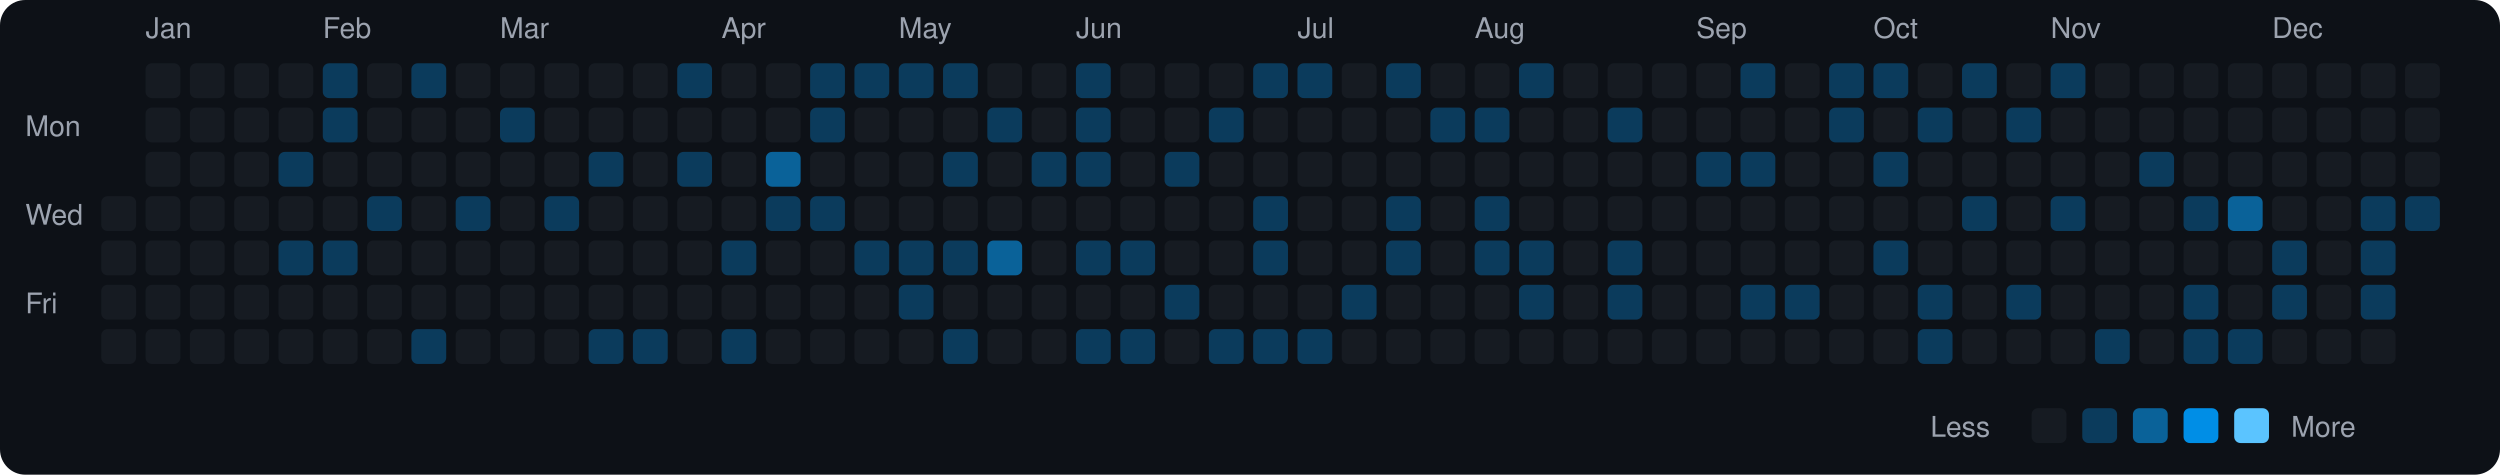
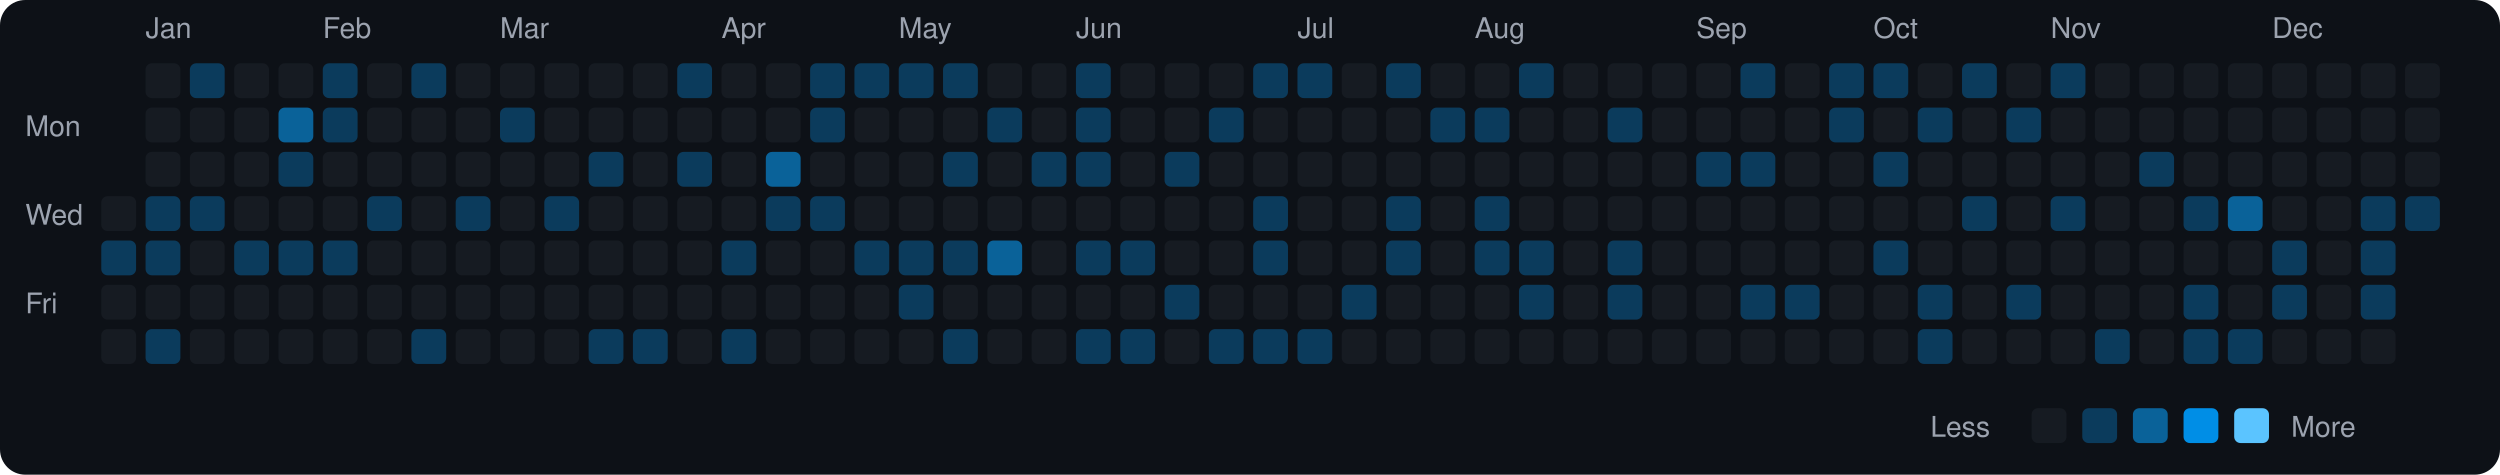
<svg xmlns="http://www.w3.org/2000/svg" viewBox="0 0 790 150" width="790" height="150">
  <rect width="790" height="150" fill="#0d1117" rx="8" ry="8" />
  <text x="8" y="43" fill="#9ca3af" font-size="9" font-family="-apple-system, BlinkMacSystemFont, 'Segoe UI', Helvetica, Arial, sans-serif">Mon</text>
  <text x="8" y="71" fill="#9ca3af" font-size="9" font-family="-apple-system, BlinkMacSystemFont, 'Segoe UI', Helvetica, Arial, sans-serif">Wed</text>
  <text x="8" y="99" fill="#9ca3af" font-size="9" font-family="-apple-system, BlinkMacSystemFont, 'Segoe UI', Helvetica, Arial, sans-serif">Fri</text>
  <rect x="32" y="62" width="11" height="11" rx="2" ry="2" fill="#161b22">
    </rect>
-   <rect x="32" y="76" width="11" height="11" rx="2" ry="2" fill="#161b22">
+   <rect x="32" y="76" width="11" height="11" rx="2" ry="2" fill="#0b3b5c">
    </rect>
  <rect x="32" y="90" width="11" height="11" rx="2" ry="2" fill="#161b22">
    </rect>
  <rect x="32" y="104" width="11" height="11" rx="2" ry="2" fill="#161b22">
    </rect>
  <text x="46" y="12" fill="#9ca3af" font-size="9" font-family="-apple-system, BlinkMacSystemFont, 'Segoe UI', Helvetica, Arial, sans-serif">Jan</text>
  <rect x="46" y="20" width="11" height="11" rx="2" ry="2" fill="#161b22">
    </rect>
  <rect x="46" y="34" width="11" height="11" rx="2" ry="2" fill="#161b22">
    </rect>
  <rect x="46" y="48" width="11" height="11" rx="2" ry="2" fill="#161b22">
    </rect>
-   <rect x="46" y="62" width="11" height="11" rx="2" ry="2" fill="#161b22">
-     </rect>
-   <rect x="46" y="76" width="11" height="11" rx="2" ry="2" fill="#161b22">
+   <rect x="46" y="62" width="11" height="11" rx="2" ry="2" fill="#0b3b5c">
+     </rect>
+   <rect x="46" y="76" width="11" height="11" rx="2" ry="2" fill="#0b3b5c">
    </rect>
  <rect x="46" y="90" width="11" height="11" rx="2" ry="2" fill="#161b22">
    </rect>
-   <rect x="46" y="104" width="11" height="11" rx="2" ry="2" fill="#161b22">
-     </rect>
-   <rect x="60" y="20" width="11" height="11" rx="2" ry="2" fill="#161b22">
+   <rect x="46" y="104" width="11" height="11" rx="2" ry="2" fill="#0b3b5c">
+     </rect>
+   <rect x="60" y="20" width="11" height="11" rx="2" ry="2" fill="#0b3b5c">
    </rect>
  <rect x="60" y="34" width="11" height="11" rx="2" ry="2" fill="#161b22">
    </rect>
  <rect x="60" y="48" width="11" height="11" rx="2" ry="2" fill="#161b22">
    </rect>
-   <rect x="60" y="62" width="11" height="11" rx="2" ry="2" fill="#161b22">
+   <rect x="60" y="62" width="11" height="11" rx="2" ry="2" fill="#0b3b5c">
    </rect>
  <rect x="60" y="76" width="11" height="11" rx="2" ry="2" fill="#161b22">
    </rect>
  <rect x="60" y="90" width="11" height="11" rx="2" ry="2" fill="#161b22">
    </rect>
  <rect x="60" y="104" width="11" height="11" rx="2" ry="2" fill="#161b22">
    </rect>
  <rect x="74" y="20" width="11" height="11" rx="2" ry="2" fill="#161b22">
    </rect>
  <rect x="74" y="34" width="11" height="11" rx="2" ry="2" fill="#161b22">
    </rect>
  <rect x="74" y="48" width="11" height="11" rx="2" ry="2" fill="#161b22">
    </rect>
  <rect x="74" y="62" width="11" height="11" rx="2" ry="2" fill="#161b22">
    </rect>
-   <rect x="74" y="76" width="11" height="11" rx="2" ry="2" fill="#161b22">
+   <rect x="74" y="76" width="11" height="11" rx="2" ry="2" fill="#0b3b5c">
    </rect>
  <rect x="74" y="90" width="11" height="11" rx="2" ry="2" fill="#161b22">
    </rect>
  <rect x="74" y="104" width="11" height="11" rx="2" ry="2" fill="#161b22">
    </rect>
  <rect x="88" y="20" width="11" height="11" rx="2" ry="2" fill="#161b22">
    </rect>
-   <rect x="88" y="34" width="11" height="11" rx="2" ry="2" fill="#161b22">
+   <rect x="88" y="34" width="11" height="11" rx="2" ry="2" fill="#0a6299">
    </rect>
  <rect x="88" y="48" width="11" height="11" rx="2" ry="2" fill="#0b3b5c">
    </rect>
  <rect x="88" y="62" width="11" height="11" rx="2" ry="2" fill="#161b22">
    </rect>
  <rect x="88" y="76" width="11" height="11" rx="2" ry="2" fill="#0b3b5c">
    </rect>
  <rect x="88" y="90" width="11" height="11" rx="2" ry="2" fill="#161b22">
    </rect>
  <rect x="88" y="104" width="11" height="11" rx="2" ry="2" fill="#161b22">
    </rect>
  <text x="102" y="12" fill="#9ca3af" font-size="9" font-family="-apple-system, BlinkMacSystemFont, 'Segoe UI', Helvetica, Arial, sans-serif">Feb</text>
  <rect x="102" y="20" width="11" height="11" rx="2" ry="2" fill="#0b3b5c">
    </rect>
  <rect x="102" y="34" width="11" height="11" rx="2" ry="2" fill="#0b3b5c">
    </rect>
  <rect x="102" y="48" width="11" height="11" rx="2" ry="2" fill="#161b22">
    </rect>
  <rect x="102" y="62" width="11" height="11" rx="2" ry="2" fill="#161b22">
    </rect>
  <rect x="102" y="76" width="11" height="11" rx="2" ry="2" fill="#0b3b5c">
    </rect>
  <rect x="102" y="90" width="11" height="11" rx="2" ry="2" fill="#161b22">
    </rect>
  <rect x="102" y="104" width="11" height="11" rx="2" ry="2" fill="#161b22">
    </rect>
  <rect x="116" y="20" width="11" height="11" rx="2" ry="2" fill="#161b22">
    </rect>
  <rect x="116" y="34" width="11" height="11" rx="2" ry="2" fill="#161b22">
    </rect>
  <rect x="116" y="48" width="11" height="11" rx="2" ry="2" fill="#161b22">
    </rect>
  <rect x="116" y="62" width="11" height="11" rx="2" ry="2" fill="#0b3b5c">
    </rect>
  <rect x="116" y="76" width="11" height="11" rx="2" ry="2" fill="#161b22">
    </rect>
  <rect x="116" y="90" width="11" height="11" rx="2" ry="2" fill="#161b22">
    </rect>
  <rect x="116" y="104" width="11" height="11" rx="2" ry="2" fill="#161b22">
    </rect>
  <rect x="130" y="20" width="11" height="11" rx="2" ry="2" fill="#0b3b5c">
    </rect>
  <rect x="130" y="34" width="11" height="11" rx="2" ry="2" fill="#161b22">
    </rect>
  <rect x="130" y="48" width="11" height="11" rx="2" ry="2" fill="#161b22">
    </rect>
  <rect x="130" y="62" width="11" height="11" rx="2" ry="2" fill="#161b22">
    </rect>
  <rect x="130" y="76" width="11" height="11" rx="2" ry="2" fill="#161b22">
    </rect>
  <rect x="130" y="90" width="11" height="11" rx="2" ry="2" fill="#161b22">
    </rect>
  <rect x="130" y="104" width="11" height="11" rx="2" ry="2" fill="#0b3b5c">
    </rect>
  <rect x="144" y="20" width="11" height="11" rx="2" ry="2" fill="#161b22">
    </rect>
  <rect x="144" y="34" width="11" height="11" rx="2" ry="2" fill="#161b22">
    </rect>
  <rect x="144" y="48" width="11" height="11" rx="2" ry="2" fill="#161b22">
    </rect>
  <rect x="144" y="62" width="11" height="11" rx="2" ry="2" fill="#0b3b5c">
    </rect>
  <rect x="144" y="76" width="11" height="11" rx="2" ry="2" fill="#161b22">
    </rect>
  <rect x="144" y="90" width="11" height="11" rx="2" ry="2" fill="#161b22">
    </rect>
  <rect x="144" y="104" width="11" height="11" rx="2" ry="2" fill="#161b22">
    </rect>
  <text x="158" y="12" fill="#9ca3af" font-size="9" font-family="-apple-system, BlinkMacSystemFont, 'Segoe UI', Helvetica, Arial, sans-serif">Mar</text>
  <rect x="158" y="20" width="11" height="11" rx="2" ry="2" fill="#161b22">
    </rect>
  <rect x="158" y="34" width="11" height="11" rx="2" ry="2" fill="#0b3b5c">
    </rect>
  <rect x="158" y="48" width="11" height="11" rx="2" ry="2" fill="#161b22">
    </rect>
  <rect x="158" y="62" width="11" height="11" rx="2" ry="2" fill="#161b22">
    </rect>
  <rect x="158" y="76" width="11" height="11" rx="2" ry="2" fill="#161b22">
    </rect>
  <rect x="158" y="90" width="11" height="11" rx="2" ry="2" fill="#161b22">
    </rect>
  <rect x="158" y="104" width="11" height="11" rx="2" ry="2" fill="#161b22">
    </rect>
  <rect x="172" y="20" width="11" height="11" rx="2" ry="2" fill="#161b22">
    </rect>
  <rect x="172" y="34" width="11" height="11" rx="2" ry="2" fill="#161b22">
    </rect>
  <rect x="172" y="48" width="11" height="11" rx="2" ry="2" fill="#161b22">
    </rect>
  <rect x="172" y="62" width="11" height="11" rx="2" ry="2" fill="#0b3b5c">
    </rect>
  <rect x="172" y="76" width="11" height="11" rx="2" ry="2" fill="#161b22">
    </rect>
  <rect x="172" y="90" width="11" height="11" rx="2" ry="2" fill="#161b22">
    </rect>
  <rect x="172" y="104" width="11" height="11" rx="2" ry="2" fill="#161b22">
    </rect>
  <rect x="186" y="20" width="11" height="11" rx="2" ry="2" fill="#161b22">
    </rect>
  <rect x="186" y="34" width="11" height="11" rx="2" ry="2" fill="#161b22">
    </rect>
  <rect x="186" y="48" width="11" height="11" rx="2" ry="2" fill="#0b3b5c">
    </rect>
  <rect x="186" y="62" width="11" height="11" rx="2" ry="2" fill="#161b22">
    </rect>
  <rect x="186" y="76" width="11" height="11" rx="2" ry="2" fill="#161b22">
    </rect>
  <rect x="186" y="90" width="11" height="11" rx="2" ry="2" fill="#161b22">
    </rect>
  <rect x="186" y="104" width="11" height="11" rx="2" ry="2" fill="#0b3b5c">
    </rect>
  <rect x="200" y="20" width="11" height="11" rx="2" ry="2" fill="#161b22">
    </rect>
  <rect x="200" y="34" width="11" height="11" rx="2" ry="2" fill="#161b22">
    </rect>
  <rect x="200" y="48" width="11" height="11" rx="2" ry="2" fill="#161b22">
    </rect>
  <rect x="200" y="62" width="11" height="11" rx="2" ry="2" fill="#161b22">
    </rect>
  <rect x="200" y="76" width="11" height="11" rx="2" ry="2" fill="#161b22">
    </rect>
  <rect x="200" y="90" width="11" height="11" rx="2" ry="2" fill="#161b22">
    </rect>
  <rect x="200" y="104" width="11" height="11" rx="2" ry="2" fill="#0b3b5c">
    </rect>
  <rect x="214" y="20" width="11" height="11" rx="2" ry="2" fill="#0b3b5c">
    </rect>
  <rect x="214" y="34" width="11" height="11" rx="2" ry="2" fill="#161b22">
    </rect>
  <rect x="214" y="48" width="11" height="11" rx="2" ry="2" fill="#0b3b5c">
    </rect>
  <rect x="214" y="62" width="11" height="11" rx="2" ry="2" fill="#161b22">
    </rect>
  <rect x="214" y="76" width="11" height="11" rx="2" ry="2" fill="#161b22">
    </rect>
  <rect x="214" y="90" width="11" height="11" rx="2" ry="2" fill="#161b22">
    </rect>
  <rect x="214" y="104" width="11" height="11" rx="2" ry="2" fill="#161b22">
    </rect>
  <text x="228" y="12" fill="#9ca3af" font-size="9" font-family="-apple-system, BlinkMacSystemFont, 'Segoe UI', Helvetica, Arial, sans-serif">Apr</text>
  <rect x="228" y="20" width="11" height="11" rx="2" ry="2" fill="#161b22">
    </rect>
  <rect x="228" y="34" width="11" height="11" rx="2" ry="2" fill="#161b22">
    </rect>
  <rect x="228" y="48" width="11" height="11" rx="2" ry="2" fill="#161b22">
    </rect>
  <rect x="228" y="62" width="11" height="11" rx="2" ry="2" fill="#161b22">
    </rect>
  <rect x="228" y="76" width="11" height="11" rx="2" ry="2" fill="#0b3b5c">
    </rect>
  <rect x="228" y="90" width="11" height="11" rx="2" ry="2" fill="#161b22">
    </rect>
  <rect x="228" y="104" width="11" height="11" rx="2" ry="2" fill="#0b3b5c">
    </rect>
  <rect x="242" y="20" width="11" height="11" rx="2" ry="2" fill="#161b22">
    </rect>
  <rect x="242" y="34" width="11" height="11" rx="2" ry="2" fill="#161b22">
    </rect>
  <rect x="242" y="48" width="11" height="11" rx="2" ry="2" fill="#0a6299">
    </rect>
  <rect x="242" y="62" width="11" height="11" rx="2" ry="2" fill="#0b3b5c">
    </rect>
  <rect x="242" y="76" width="11" height="11" rx="2" ry="2" fill="#161b22">
    </rect>
  <rect x="242" y="90" width="11" height="11" rx="2" ry="2" fill="#161b22">
    </rect>
  <rect x="242" y="104" width="11" height="11" rx="2" ry="2" fill="#161b22">
    </rect>
  <rect x="256" y="20" width="11" height="11" rx="2" ry="2" fill="#0b3b5c">
    </rect>
  <rect x="256" y="34" width="11" height="11" rx="2" ry="2" fill="#0b3b5c">
    </rect>
  <rect x="256" y="48" width="11" height="11" rx="2" ry="2" fill="#161b22">
    </rect>
  <rect x="256" y="62" width="11" height="11" rx="2" ry="2" fill="#0b3b5c">
    </rect>
  <rect x="256" y="76" width="11" height="11" rx="2" ry="2" fill="#161b22">
    </rect>
  <rect x="256" y="90" width="11" height="11" rx="2" ry="2" fill="#161b22">
    </rect>
  <rect x="256" y="104" width="11" height="11" rx="2" ry="2" fill="#161b22">
    </rect>
  <rect x="270" y="20" width="11" height="11" rx="2" ry="2" fill="#0b3b5c">
    </rect>
  <rect x="270" y="34" width="11" height="11" rx="2" ry="2" fill="#161b22">
    </rect>
  <rect x="270" y="48" width="11" height="11" rx="2" ry="2" fill="#161b22">
    </rect>
  <rect x="270" y="62" width="11" height="11" rx="2" ry="2" fill="#161b22">
    </rect>
  <rect x="270" y="76" width="11" height="11" rx="2" ry="2" fill="#0b3b5c">
    </rect>
  <rect x="270" y="90" width="11" height="11" rx="2" ry="2" fill="#161b22">
    </rect>
  <rect x="270" y="104" width="11" height="11" rx="2" ry="2" fill="#161b22">
    </rect>
  <text x="284" y="12" fill="#9ca3af" font-size="9" font-family="-apple-system, BlinkMacSystemFont, 'Segoe UI', Helvetica, Arial, sans-serif">May</text>
  <rect x="284" y="20" width="11" height="11" rx="2" ry="2" fill="#0b3b5c">
    </rect>
  <rect x="284" y="34" width="11" height="11" rx="2" ry="2" fill="#161b22">
    </rect>
  <rect x="284" y="48" width="11" height="11" rx="2" ry="2" fill="#161b22">
    </rect>
  <rect x="284" y="62" width="11" height="11" rx="2" ry="2" fill="#161b22">
    </rect>
  <rect x="284" y="76" width="11" height="11" rx="2" ry="2" fill="#0b3b5c">
    </rect>
  <rect x="284" y="90" width="11" height="11" rx="2" ry="2" fill="#0b3b5c">
    </rect>
  <rect x="284" y="104" width="11" height="11" rx="2" ry="2" fill="#161b22">
    </rect>
  <rect x="298" y="20" width="11" height="11" rx="2" ry="2" fill="#0b3b5c">
    </rect>
  <rect x="298" y="34" width="11" height="11" rx="2" ry="2" fill="#161b22">
    </rect>
  <rect x="298" y="48" width="11" height="11" rx="2" ry="2" fill="#0b3b5c">
    </rect>
  <rect x="298" y="62" width="11" height="11" rx="2" ry="2" fill="#161b22">
    </rect>
  <rect x="298" y="76" width="11" height="11" rx="2" ry="2" fill="#0b3b5c">
    </rect>
  <rect x="298" y="90" width="11" height="11" rx="2" ry="2" fill="#161b22">
    </rect>
  <rect x="298" y="104" width="11" height="11" rx="2" ry="2" fill="#0b3b5c">
    </rect>
  <rect x="312" y="20" width="11" height="11" rx="2" ry="2" fill="#161b22">
    </rect>
  <rect x="312" y="34" width="11" height="11" rx="2" ry="2" fill="#0b3b5c">
    </rect>
  <rect x="312" y="48" width="11" height="11" rx="2" ry="2" fill="#161b22">
    </rect>
  <rect x="312" y="62" width="11" height="11" rx="2" ry="2" fill="#161b22">
    </rect>
  <rect x="312" y="76" width="11" height="11" rx="2" ry="2" fill="#0a6299">
    </rect>
  <rect x="312" y="90" width="11" height="11" rx="2" ry="2" fill="#161b22">
    </rect>
  <rect x="312" y="104" width="11" height="11" rx="2" ry="2" fill="#161b22">
    </rect>
  <rect x="326" y="20" width="11" height="11" rx="2" ry="2" fill="#161b22">
    </rect>
  <rect x="326" y="34" width="11" height="11" rx="2" ry="2" fill="#161b22">
    </rect>
  <rect x="326" y="48" width="11" height="11" rx="2" ry="2" fill="#0b3b5c">
    </rect>
  <rect x="326" y="62" width="11" height="11" rx="2" ry="2" fill="#161b22">
    </rect>
  <rect x="326" y="76" width="11" height="11" rx="2" ry="2" fill="#161b22">
    </rect>
  <rect x="326" y="90" width="11" height="11" rx="2" ry="2" fill="#161b22">
    </rect>
  <rect x="326" y="104" width="11" height="11" rx="2" ry="2" fill="#161b22">
    </rect>
  <text x="340" y="12" fill="#9ca3af" font-size="9" font-family="-apple-system, BlinkMacSystemFont, 'Segoe UI', Helvetica, Arial, sans-serif">Jun</text>
  <rect x="340" y="20" width="11" height="11" rx="2" ry="2" fill="#0b3b5c">
    </rect>
  <rect x="340" y="34" width="11" height="11" rx="2" ry="2" fill="#0b3b5c">
    </rect>
  <rect x="340" y="48" width="11" height="11" rx="2" ry="2" fill="#0b3b5c">
    </rect>
  <rect x="340" y="62" width="11" height="11" rx="2" ry="2" fill="#161b22">
    </rect>
  <rect x="340" y="76" width="11" height="11" rx="2" ry="2" fill="#0b3b5c">
    </rect>
  <rect x="340" y="90" width="11" height="11" rx="2" ry="2" fill="#161b22">
    </rect>
  <rect x="340" y="104" width="11" height="11" rx="2" ry="2" fill="#0b3b5c">
    </rect>
  <rect x="354" y="20" width="11" height="11" rx="2" ry="2" fill="#161b22">
    </rect>
  <rect x="354" y="34" width="11" height="11" rx="2" ry="2" fill="#161b22">
    </rect>
  <rect x="354" y="48" width="11" height="11" rx="2" ry="2" fill="#161b22">
    </rect>
  <rect x="354" y="62" width="11" height="11" rx="2" ry="2" fill="#161b22">
    </rect>
  <rect x="354" y="76" width="11" height="11" rx="2" ry="2" fill="#0b3b5c">
    </rect>
  <rect x="354" y="90" width="11" height="11" rx="2" ry="2" fill="#161b22">
    </rect>
  <rect x="354" y="104" width="11" height="11" rx="2" ry="2" fill="#0b3b5c">
    </rect>
  <rect x="368" y="20" width="11" height="11" rx="2" ry="2" fill="#161b22">
    </rect>
  <rect x="368" y="34" width="11" height="11" rx="2" ry="2" fill="#161b22">
    </rect>
  <rect x="368" y="48" width="11" height="11" rx="2" ry="2" fill="#0b3b5c">
    </rect>
  <rect x="368" y="62" width="11" height="11" rx="2" ry="2" fill="#161b22">
    </rect>
  <rect x="368" y="76" width="11" height="11" rx="2" ry="2" fill="#161b22">
    </rect>
  <rect x="368" y="90" width="11" height="11" rx="2" ry="2" fill="#0b3b5c">
    </rect>
  <rect x="368" y="104" width="11" height="11" rx="2" ry="2" fill="#161b22">
    </rect>
  <rect x="382" y="20" width="11" height="11" rx="2" ry="2" fill="#161b22">
    </rect>
  <rect x="382" y="34" width="11" height="11" rx="2" ry="2" fill="#0b3b5c">
    </rect>
  <rect x="382" y="48" width="11" height="11" rx="2" ry="2" fill="#161b22">
    </rect>
  <rect x="382" y="62" width="11" height="11" rx="2" ry="2" fill="#161b22">
    </rect>
  <rect x="382" y="76" width="11" height="11" rx="2" ry="2" fill="#161b22">
    </rect>
  <rect x="382" y="90" width="11" height="11" rx="2" ry="2" fill="#161b22">
    </rect>
  <rect x="382" y="104" width="11" height="11" rx="2" ry="2" fill="#0b3b5c">
    </rect>
  <rect x="396" y="20" width="11" height="11" rx="2" ry="2" fill="#0b3b5c">
    </rect>
  <rect x="396" y="34" width="11" height="11" rx="2" ry="2" fill="#161b22">
    </rect>
  <rect x="396" y="48" width="11" height="11" rx="2" ry="2" fill="#161b22">
    </rect>
  <rect x="396" y="62" width="11" height="11" rx="2" ry="2" fill="#0b3b5c">
    </rect>
  <rect x="396" y="76" width="11" height="11" rx="2" ry="2" fill="#0b3b5c">
    </rect>
  <rect x="396" y="90" width="11" height="11" rx="2" ry="2" fill="#161b22">
    </rect>
  <rect x="396" y="104" width="11" height="11" rx="2" ry="2" fill="#0b3b5c">
    </rect>
  <text x="410" y="12" fill="#9ca3af" font-size="9" font-family="-apple-system, BlinkMacSystemFont, 'Segoe UI', Helvetica, Arial, sans-serif">Jul</text>
  <rect x="410" y="20" width="11" height="11" rx="2" ry="2" fill="#0b3b5c">
    </rect>
  <rect x="410" y="34" width="11" height="11" rx="2" ry="2" fill="#161b22">
    </rect>
  <rect x="410" y="48" width="11" height="11" rx="2" ry="2" fill="#161b22">
    </rect>
  <rect x="410" y="62" width="11" height="11" rx="2" ry="2" fill="#161b22">
    </rect>
  <rect x="410" y="76" width="11" height="11" rx="2" ry="2" fill="#161b22">
    </rect>
  <rect x="410" y="90" width="11" height="11" rx="2" ry="2" fill="#161b22">
    </rect>
  <rect x="410" y="104" width="11" height="11" rx="2" ry="2" fill="#0b3b5c">
    </rect>
  <rect x="424" y="20" width="11" height="11" rx="2" ry="2" fill="#161b22">
    </rect>
  <rect x="424" y="34" width="11" height="11" rx="2" ry="2" fill="#161b22">
    </rect>
  <rect x="424" y="48" width="11" height="11" rx="2" ry="2" fill="#161b22">
    </rect>
  <rect x="424" y="62" width="11" height="11" rx="2" ry="2" fill="#161b22">
    </rect>
  <rect x="424" y="76" width="11" height="11" rx="2" ry="2" fill="#161b22">
    </rect>
  <rect x="424" y="90" width="11" height="11" rx="2" ry="2" fill="#0b3b5c">
    </rect>
  <rect x="424" y="104" width="11" height="11" rx="2" ry="2" fill="#161b22">
    </rect>
  <rect x="438" y="20" width="11" height="11" rx="2" ry="2" fill="#0b3b5c">
    </rect>
  <rect x="438" y="34" width="11" height="11" rx="2" ry="2" fill="#161b22">
    </rect>
  <rect x="438" y="48" width="11" height="11" rx="2" ry="2" fill="#161b22">
    </rect>
  <rect x="438" y="62" width="11" height="11" rx="2" ry="2" fill="#0b3b5c">
    </rect>
  <rect x="438" y="76" width="11" height="11" rx="2" ry="2" fill="#0b3b5c">
    </rect>
  <rect x="438" y="90" width="11" height="11" rx="2" ry="2" fill="#161b22">
    </rect>
  <rect x="438" y="104" width="11" height="11" rx="2" ry="2" fill="#161b22">
    </rect>
  <rect x="452" y="20" width="11" height="11" rx="2" ry="2" fill="#161b22">
    </rect>
  <rect x="452" y="34" width="11" height="11" rx="2" ry="2" fill="#0b3b5c">
    </rect>
  <rect x="452" y="48" width="11" height="11" rx="2" ry="2" fill="#161b22">
    </rect>
  <rect x="452" y="62" width="11" height="11" rx="2" ry="2" fill="#161b22">
    </rect>
  <rect x="452" y="76" width="11" height="11" rx="2" ry="2" fill="#161b22">
    </rect>
  <rect x="452" y="90" width="11" height="11" rx="2" ry="2" fill="#161b22">
    </rect>
  <rect x="452" y="104" width="11" height="11" rx="2" ry="2" fill="#161b22">
    </rect>
  <text x="466" y="12" fill="#9ca3af" font-size="9" font-family="-apple-system, BlinkMacSystemFont, 'Segoe UI', Helvetica, Arial, sans-serif">Aug</text>
  <rect x="466" y="20" width="11" height="11" rx="2" ry="2" fill="#161b22">
    </rect>
  <rect x="466" y="34" width="11" height="11" rx="2" ry="2" fill="#0b3b5c">
    </rect>
  <rect x="466" y="48" width="11" height="11" rx="2" ry="2" fill="#161b22">
    </rect>
  <rect x="466" y="62" width="11" height="11" rx="2" ry="2" fill="#0b3b5c">
    </rect>
  <rect x="466" y="76" width="11" height="11" rx="2" ry="2" fill="#0b3b5c">
    </rect>
  <rect x="466" y="90" width="11" height="11" rx="2" ry="2" fill="#161b22">
    </rect>
  <rect x="466" y="104" width="11" height="11" rx="2" ry="2" fill="#161b22">
    </rect>
  <rect x="480" y="20" width="11" height="11" rx="2" ry="2" fill="#0b3b5c">
    </rect>
  <rect x="480" y="34" width="11" height="11" rx="2" ry="2" fill="#161b22">
    </rect>
  <rect x="480" y="48" width="11" height="11" rx="2" ry="2" fill="#161b22">
    </rect>
  <rect x="480" y="62" width="11" height="11" rx="2" ry="2" fill="#161b22">
    </rect>
  <rect x="480" y="76" width="11" height="11" rx="2" ry="2" fill="#0b3b5c">
    </rect>
  <rect x="480" y="90" width="11" height="11" rx="2" ry="2" fill="#0b3b5c">
    </rect>
  <rect x="480" y="104" width="11" height="11" rx="2" ry="2" fill="#161b22">
    </rect>
  <rect x="494" y="20" width="11" height="11" rx="2" ry="2" fill="#161b22">
    </rect>
  <rect x="494" y="34" width="11" height="11" rx="2" ry="2" fill="#161b22">
    </rect>
  <rect x="494" y="48" width="11" height="11" rx="2" ry="2" fill="#161b22">
    </rect>
  <rect x="494" y="62" width="11" height="11" rx="2" ry="2" fill="#161b22">
    </rect>
  <rect x="494" y="76" width="11" height="11" rx="2" ry="2" fill="#161b22">
    </rect>
  <rect x="494" y="90" width="11" height="11" rx="2" ry="2" fill="#161b22">
    </rect>
  <rect x="494" y="104" width="11" height="11" rx="2" ry="2" fill="#161b22">
    </rect>
  <rect x="508" y="20" width="11" height="11" rx="2" ry="2" fill="#161b22">
    </rect>
  <rect x="508" y="34" width="11" height="11" rx="2" ry="2" fill="#0b3b5c">
    </rect>
  <rect x="508" y="48" width="11" height="11" rx="2" ry="2" fill="#161b22">
    </rect>
  <rect x="508" y="62" width="11" height="11" rx="2" ry="2" fill="#161b22">
    </rect>
  <rect x="508" y="76" width="11" height="11" rx="2" ry="2" fill="#0b3b5c">
    </rect>
  <rect x="508" y="90" width="11" height="11" rx="2" ry="2" fill="#0b3b5c">
    </rect>
  <rect x="508" y="104" width="11" height="11" rx="2" ry="2" fill="#161b22">
    </rect>
  <rect x="522" y="20" width="11" height="11" rx="2" ry="2" fill="#161b22">
    </rect>
  <rect x="522" y="34" width="11" height="11" rx="2" ry="2" fill="#161b22">
    </rect>
  <rect x="522" y="48" width="11" height="11" rx="2" ry="2" fill="#161b22">
    </rect>
  <rect x="522" y="62" width="11" height="11" rx="2" ry="2" fill="#161b22">
    </rect>
  <rect x="522" y="76" width="11" height="11" rx="2" ry="2" fill="#161b22">
    </rect>
  <rect x="522" y="90" width="11" height="11" rx="2" ry="2" fill="#161b22">
    </rect>
  <rect x="522" y="104" width="11" height="11" rx="2" ry="2" fill="#161b22">
    </rect>
  <text x="536" y="12" fill="#9ca3af" font-size="9" font-family="-apple-system, BlinkMacSystemFont, 'Segoe UI', Helvetica, Arial, sans-serif">Sep</text>
  <rect x="536" y="20" width="11" height="11" rx="2" ry="2" fill="#161b22">
    </rect>
  <rect x="536" y="34" width="11" height="11" rx="2" ry="2" fill="#161b22">
    </rect>
  <rect x="536" y="48" width="11" height="11" rx="2" ry="2" fill="#0b3b5c">
    </rect>
  <rect x="536" y="62" width="11" height="11" rx="2" ry="2" fill="#161b22">
    </rect>
  <rect x="536" y="76" width="11" height="11" rx="2" ry="2" fill="#161b22">
    </rect>
  <rect x="536" y="90" width="11" height="11" rx="2" ry="2" fill="#161b22">
    </rect>
  <rect x="536" y="104" width="11" height="11" rx="2" ry="2" fill="#161b22">
    </rect>
  <rect x="550" y="20" width="11" height="11" rx="2" ry="2" fill="#0b3b5c">
    </rect>
  <rect x="550" y="34" width="11" height="11" rx="2" ry="2" fill="#161b22">
    </rect>
  <rect x="550" y="48" width="11" height="11" rx="2" ry="2" fill="#0b3b5c">
    </rect>
  <rect x="550" y="62" width="11" height="11" rx="2" ry="2" fill="#161b22">
    </rect>
  <rect x="550" y="76" width="11" height="11" rx="2" ry="2" fill="#161b22">
    </rect>
  <rect x="550" y="90" width="11" height="11" rx="2" ry="2" fill="#0b3b5c">
    </rect>
  <rect x="550" y="104" width="11" height="11" rx="2" ry="2" fill="#161b22">
    </rect>
  <rect x="564" y="20" width="11" height="11" rx="2" ry="2" fill="#161b22">
    </rect>
  <rect x="564" y="34" width="11" height="11" rx="2" ry="2" fill="#161b22">
    </rect>
  <rect x="564" y="48" width="11" height="11" rx="2" ry="2" fill="#161b22">
    </rect>
  <rect x="564" y="62" width="11" height="11" rx="2" ry="2" fill="#161b22">
    </rect>
  <rect x="564" y="76" width="11" height="11" rx="2" ry="2" fill="#161b22">
    </rect>
  <rect x="564" y="90" width="11" height="11" rx="2" ry="2" fill="#0b3b5c">
    </rect>
  <rect x="564" y="104" width="11" height="11" rx="2" ry="2" fill="#161b22">
    </rect>
  <rect x="578" y="20" width="11" height="11" rx="2" ry="2" fill="#0b3b5c">
    </rect>
  <rect x="578" y="34" width="11" height="11" rx="2" ry="2" fill="#0b3b5c">
    </rect>
  <rect x="578" y="48" width="11" height="11" rx="2" ry="2" fill="#161b22">
    </rect>
  <rect x="578" y="62" width="11" height="11" rx="2" ry="2" fill="#161b22">
    </rect>
  <rect x="578" y="76" width="11" height="11" rx="2" ry="2" fill="#161b22">
    </rect>
  <rect x="578" y="90" width="11" height="11" rx="2" ry="2" fill="#161b22">
    </rect>
  <rect x="578" y="104" width="11" height="11" rx="2" ry="2" fill="#161b22">
    </rect>
  <text x="592" y="12" fill="#9ca3af" font-size="9" font-family="-apple-system, BlinkMacSystemFont, 'Segoe UI', Helvetica, Arial, sans-serif">Oct</text>
  <rect x="592" y="20" width="11" height="11" rx="2" ry="2" fill="#0b3b5c">
    </rect>
  <rect x="592" y="34" width="11" height="11" rx="2" ry="2" fill="#161b22">
    </rect>
  <rect x="592" y="48" width="11" height="11" rx="2" ry="2" fill="#0b3b5c">
    </rect>
  <rect x="592" y="62" width="11" height="11" rx="2" ry="2" fill="#161b22">
    </rect>
  <rect x="592" y="76" width="11" height="11" rx="2" ry="2" fill="#0b3b5c">
    </rect>
  <rect x="592" y="90" width="11" height="11" rx="2" ry="2" fill="#161b22">
    </rect>
  <rect x="592" y="104" width="11" height="11" rx="2" ry="2" fill="#161b22">
    </rect>
  <rect x="606" y="20" width="11" height="11" rx="2" ry="2" fill="#161b22">
    </rect>
  <rect x="606" y="34" width="11" height="11" rx="2" ry="2" fill="#0b3b5c">
    </rect>
  <rect x="606" y="48" width="11" height="11" rx="2" ry="2" fill="#161b22">
    </rect>
  <rect x="606" y="62" width="11" height="11" rx="2" ry="2" fill="#161b22">
    </rect>
  <rect x="606" y="76" width="11" height="11" rx="2" ry="2" fill="#161b22">
    </rect>
  <rect x="606" y="90" width="11" height="11" rx="2" ry="2" fill="#0b3b5c">
    </rect>
  <rect x="606" y="104" width="11" height="11" rx="2" ry="2" fill="#0b3b5c">
    </rect>
  <rect x="620" y="20" width="11" height="11" rx="2" ry="2" fill="#0b3b5c">
    </rect>
  <rect x="620" y="34" width="11" height="11" rx="2" ry="2" fill="#161b22">
    </rect>
  <rect x="620" y="48" width="11" height="11" rx="2" ry="2" fill="#161b22">
    </rect>
  <rect x="620" y="62" width="11" height="11" rx="2" ry="2" fill="#0b3b5c">
    </rect>
  <rect x="620" y="76" width="11" height="11" rx="2" ry="2" fill="#161b22">
    </rect>
  <rect x="620" y="90" width="11" height="11" rx="2" ry="2" fill="#161b22">
    </rect>
  <rect x="620" y="104" width="11" height="11" rx="2" ry="2" fill="#161b22">
    </rect>
  <rect x="634" y="20" width="11" height="11" rx="2" ry="2" fill="#161b22">
    </rect>
  <rect x="634" y="34" width="11" height="11" rx="2" ry="2" fill="#0b3b5c">
    </rect>
  <rect x="634" y="48" width="11" height="11" rx="2" ry="2" fill="#161b22">
    </rect>
  <rect x="634" y="62" width="11" height="11" rx="2" ry="2" fill="#161b22">
    </rect>
  <rect x="634" y="76" width="11" height="11" rx="2" ry="2" fill="#161b22">
    </rect>
  <rect x="634" y="90" width="11" height="11" rx="2" ry="2" fill="#0b3b5c">
    </rect>
  <rect x="634" y="104" width="11" height="11" rx="2" ry="2" fill="#161b22">
    </rect>
  <text x="648" y="12" fill="#9ca3af" font-size="9" font-family="-apple-system, BlinkMacSystemFont, 'Segoe UI', Helvetica, Arial, sans-serif">Nov</text>
  <rect x="648" y="20" width="11" height="11" rx="2" ry="2" fill="#0b3b5c">
    </rect>
  <rect x="648" y="34" width="11" height="11" rx="2" ry="2" fill="#161b22">
    </rect>
  <rect x="648" y="48" width="11" height="11" rx="2" ry="2" fill="#161b22">
    </rect>
  <rect x="648" y="62" width="11" height="11" rx="2" ry="2" fill="#0b3b5c">
    </rect>
  <rect x="648" y="76" width="11" height="11" rx="2" ry="2" fill="#161b22">
    </rect>
  <rect x="648" y="90" width="11" height="11" rx="2" ry="2" fill="#161b22">
    </rect>
  <rect x="648" y="104" width="11" height="11" rx="2" ry="2" fill="#161b22">
    </rect>
  <rect x="662" y="20" width="11" height="11" rx="2" ry="2" fill="#161b22">
    </rect>
  <rect x="662" y="34" width="11" height="11" rx="2" ry="2" fill="#161b22">
    </rect>
  <rect x="662" y="48" width="11" height="11" rx="2" ry="2" fill="#161b22">
    </rect>
  <rect x="662" y="62" width="11" height="11" rx="2" ry="2" fill="#161b22">
    </rect>
  <rect x="662" y="76" width="11" height="11" rx="2" ry="2" fill="#161b22">
    </rect>
  <rect x="662" y="90" width="11" height="11" rx="2" ry="2" fill="#161b22">
    </rect>
  <rect x="662" y="104" width="11" height="11" rx="2" ry="2" fill="#0b3b5c">
    </rect>
  <rect x="676" y="20" width="11" height="11" rx="2" ry="2" fill="#161b22">
    </rect>
  <rect x="676" y="34" width="11" height="11" rx="2" ry="2" fill="#161b22">
    </rect>
  <rect x="676" y="48" width="11" height="11" rx="2" ry="2" fill="#0b3b5c">
    </rect>
  <rect x="676" y="62" width="11" height="11" rx="2" ry="2" fill="#161b22">
    </rect>
  <rect x="676" y="76" width="11" height="11" rx="2" ry="2" fill="#161b22">
    </rect>
  <rect x="676" y="90" width="11" height="11" rx="2" ry="2" fill="#161b22">
    </rect>
  <rect x="676" y="104" width="11" height="11" rx="2" ry="2" fill="#161b22">
    </rect>
  <rect x="690" y="20" width="11" height="11" rx="2" ry="2" fill="#161b22">
    </rect>
  <rect x="690" y="34" width="11" height="11" rx="2" ry="2" fill="#161b22">
    </rect>
  <rect x="690" y="48" width="11" height="11" rx="2" ry="2" fill="#161b22">
    </rect>
  <rect x="690" y="62" width="11" height="11" rx="2" ry="2" fill="#0b3b5c">
    </rect>
  <rect x="690" y="76" width="11" height="11" rx="2" ry="2" fill="#161b22">
    </rect>
  <rect x="690" y="90" width="11" height="11" rx="2" ry="2" fill="#0b3b5c">
    </rect>
  <rect x="690" y="104" width="11" height="11" rx="2" ry="2" fill="#0b3b5c">
    </rect>
  <rect x="704" y="20" width="11" height="11" rx="2" ry="2" fill="#161b22">
    </rect>
  <rect x="704" y="34" width="11" height="11" rx="2" ry="2" fill="#161b22">
    </rect>
  <rect x="704" y="48" width="11" height="11" rx="2" ry="2" fill="#161b22">
    </rect>
  <rect x="704" y="62" width="11" height="11" rx="2" ry="2" fill="#0a6299">
    </rect>
  <rect x="704" y="76" width="11" height="11" rx="2" ry="2" fill="#161b22">
    </rect>
  <rect x="704" y="90" width="11" height="11" rx="2" ry="2" fill="#161b22">
    </rect>
  <rect x="704" y="104" width="11" height="11" rx="2" ry="2" fill="#0b3b5c">
    </rect>
  <text x="718" y="12" fill="#9ca3af" font-size="9" font-family="-apple-system, BlinkMacSystemFont, 'Segoe UI', Helvetica, Arial, sans-serif">Dec</text>
  <rect x="718" y="20" width="11" height="11" rx="2" ry="2" fill="#161b22">
    </rect>
  <rect x="718" y="34" width="11" height="11" rx="2" ry="2" fill="#161b22">
    </rect>
  <rect x="718" y="48" width="11" height="11" rx="2" ry="2" fill="#161b22">
    </rect>
  <rect x="718" y="62" width="11" height="11" rx="2" ry="2" fill="#161b22">
    </rect>
  <rect x="718" y="76" width="11" height="11" rx="2" ry="2" fill="#0b3b5c">
    </rect>
  <rect x="718" y="90" width="11" height="11" rx="2" ry="2" fill="#0b3b5c">
    </rect>
  <rect x="718" y="104" width="11" height="11" rx="2" ry="2" fill="#161b22">
    </rect>
  <rect x="732" y="20" width="11" height="11" rx="2" ry="2" fill="#161b22">
    </rect>
  <rect x="732" y="34" width="11" height="11" rx="2" ry="2" fill="#161b22">
    </rect>
  <rect x="732" y="48" width="11" height="11" rx="2" ry="2" fill="#161b22">
    </rect>
  <rect x="732" y="62" width="11" height="11" rx="2" ry="2" fill="#161b22">
    </rect>
  <rect x="732" y="76" width="11" height="11" rx="2" ry="2" fill="#161b22">
    </rect>
  <rect x="732" y="90" width="11" height="11" rx="2" ry="2" fill="#161b22">
    </rect>
  <rect x="732" y="104" width="11" height="11" rx="2" ry="2" fill="#161b22">
    </rect>
  <rect x="746" y="20" width="11" height="11" rx="2" ry="2" fill="#161b22">
    </rect>
  <rect x="746" y="34" width="11" height="11" rx="2" ry="2" fill="#161b22">
    </rect>
  <rect x="746" y="48" width="11" height="11" rx="2" ry="2" fill="#161b22">
    </rect>
  <rect x="746" y="62" width="11" height="11" rx="2" ry="2" fill="#0b3b5c">
    </rect>
  <rect x="746" y="76" width="11" height="11" rx="2" ry="2" fill="#0b3b5c">
    </rect>
  <rect x="746" y="90" width="11" height="11" rx="2" ry="2" fill="#0b3b5c">
    </rect>
  <rect x="746" y="104" width="11" height="11" rx="2" ry="2" fill="#161b22">
    </rect>
  <rect x="760" y="20" width="11" height="11" rx="2" ry="2" fill="#161b22">
    </rect>
  <rect x="760" y="34" width="11" height="11" rx="2" ry="2" fill="#161b22">
    </rect>
  <rect x="760" y="48" width="11" height="11" rx="2" ry="2" fill="#161b22">
    </rect>
  <rect x="760" y="62" width="11" height="11" rx="2" ry="2" fill="#0b3b5c">
    </rect>
  <text x="610" y="138" fill="#9ca3af" font-size="9" font-family="-apple-system, BlinkMacSystemFont, 'Segoe UI', Helvetica, Arial, sans-serif">Less</text>
  <rect x="642" y="129" width="11" height="11" rx="2" ry="2" fill="#161b22" />
  <rect x="658" y="129" width="11" height="11" rx="2" ry="2" fill="#0b3b5c" />
  <rect x="674" y="129" width="11" height="11" rx="2" ry="2" fill="#0a6299" />
  <rect x="690" y="129" width="11" height="11" rx="2" ry="2" fill="#008ee6" />
  <rect x="706" y="129" width="11" height="11" rx="2" ry="2" fill="#5bc4ff" />
  <text x="724" y="138" fill="#9ca3af" font-size="9" font-family="-apple-system, BlinkMacSystemFont, 'Segoe UI', Helvetica, Arial, sans-serif">More</text>
</svg>
